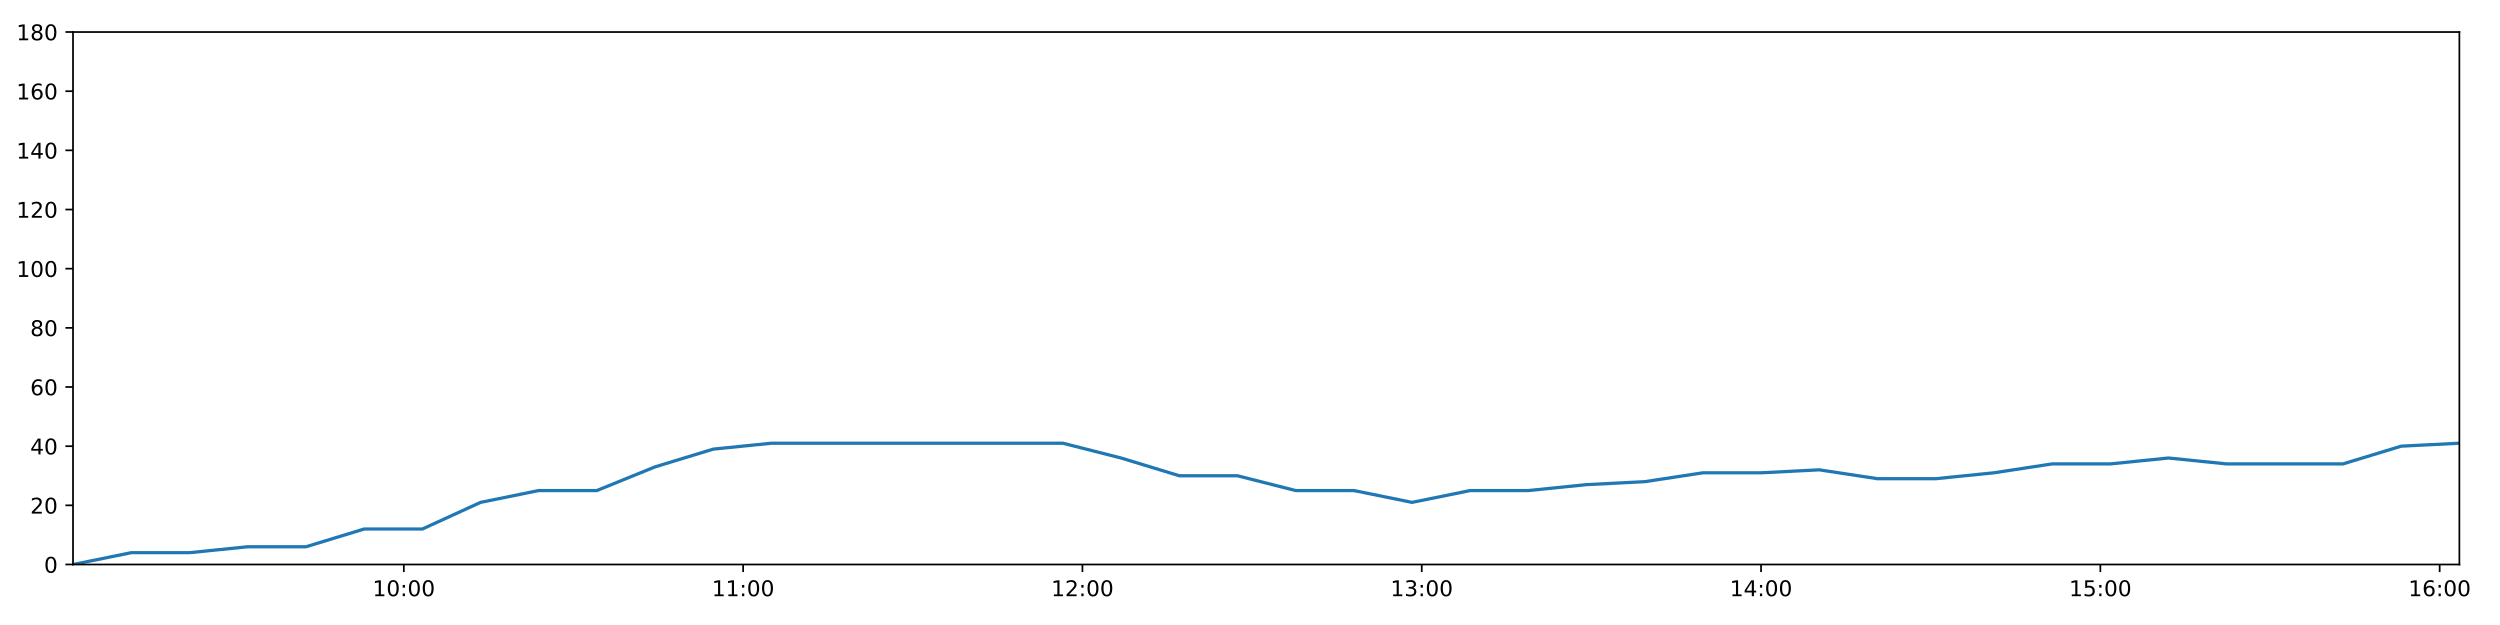
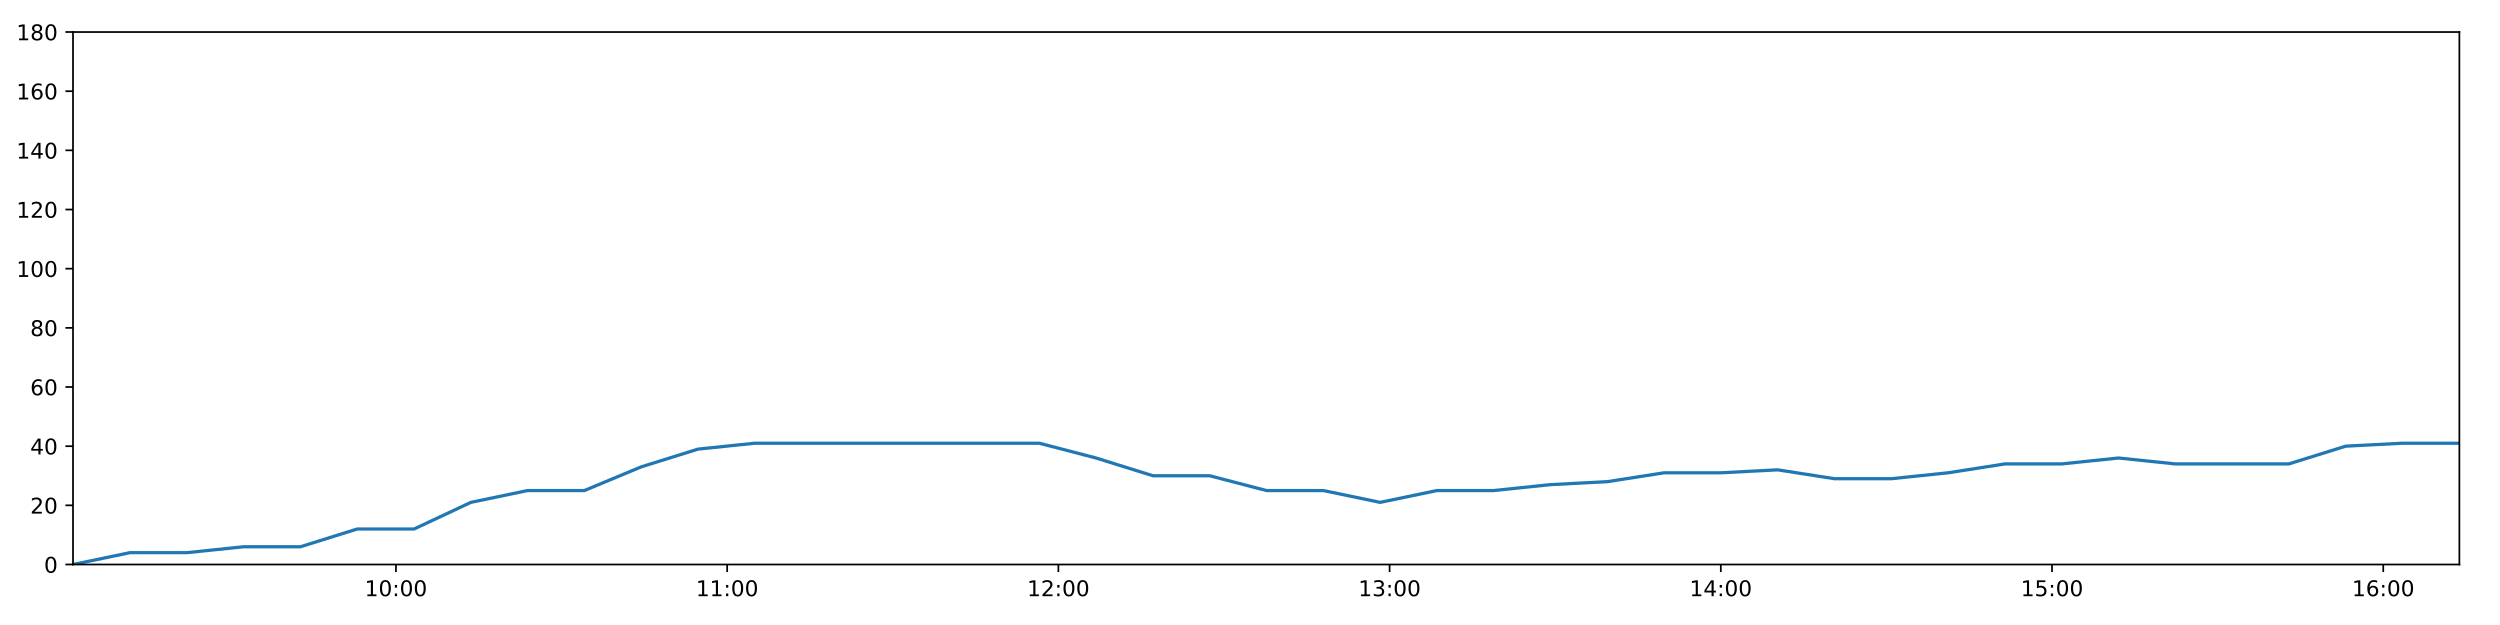
<svg xmlns="http://www.w3.org/2000/svg" xmlns:xlink="http://www.w3.org/1999/xlink" height="288pt" version="1.1" viewBox="0 0 1152 288" width="1152pt">
  <defs>
    <style type="text/css">
*{stroke-linecap:butt;stroke-linejoin:round;}
  </style>
  </defs>
  <g id="figure_1">
    <g id="patch_1">
      <path d="M 0 288  L 1152 288  L 1152 0  L 0 0  z " style="fill:#ffffff;" />
    </g>
    <g id="axes_1">
      <g id="patch_2">
        <path d="M 33.64 260.12  L 1133.28 260.12  L 1133.28 14.76  L 33.64 14.76  z " style="fill:#ffffff;" />
      </g>
      <g id="matplotlib.axis_1">
        <g id="xtick_1">
          <g id="line2d_1">
            <defs>
-               <path d="M 0 0  L 0 3.5  " id="m94de045945" style="stroke:#000000;stroke-width:0.8;" />
-             </defs>
-             <g>
-               <use style="stroke:#000000;stroke-width:0.8;" x="186.085" xlink:href="#m94de045945" y="260.12" />
+               <path d="M 0 0  L 0 3.5  " id="m3304409866" style="stroke:#000000;stroke-width:0.8;" />
+             </defs>
+             <g>
+               <use style="stroke:#000000;stroke-width:0.8;" x="182.451" xlink:href="#m3304409866" y="260.12" />
            </g>
          </g>
          <g id="text_1">
            <defs>
              <path d="M 12.406 8.297  L 28.516 8.297  L 28.516 63.922  L 10.984 60.406  L 10.984 69.391  L 28.422 72.906  L 38.281 72.906  L 38.281 8.297  L 54.391 8.297  L 54.391 0  L 12.406 0  z " id="DejaVuSans-49" />
              <path d="M 31.781 66.406  Q 24.172 66.406 20.328 58.906  Q 16.5 51.422 16.5 36.375  Q 16.5 21.391 20.328 13.891  Q 24.172 6.391 31.781 6.391  Q 39.453 6.391 43.281 13.891  Q 47.125 21.391 47.125 36.375  Q 47.125 51.422 43.281 58.906  Q 39.453 66.406 31.781 66.406  z M 31.781 74.219  Q 44.047 74.219 50.516 64.516  Q 56.984 54.828 56.984 36.375  Q 56.984 17.969 50.516 8.266  Q 44.047 -1.422 31.781 -1.422  Q 19.531 -1.422 13.062 8.266  Q 6.594 17.969 6.594 36.375  Q 6.594 54.828 13.062 64.516  Q 19.531 74.219 31.781 74.219  z " id="DejaVuSans-48" />
              <path d="M 11.719 12.406  L 22.016 12.406  L 22.016 0  L 11.719 0  z M 11.719 51.703  L 22.016 51.703  L 22.016 39.312  L 11.719 39.312  z " id="DejaVuSans-58" />
            </defs>
-             <g transform="translate(171.6754 274.7184)scale(0.1 -0.1)">
+             <g transform="translate(168.0418 274.7184)scale(0.1 -0.1)">
              <use xlink:href="#DejaVuSans-49" />
              <use x="63.623" xlink:href="#DejaVuSans-48" />
              <use x="127.246" xlink:href="#DejaVuSans-58" />
              <use x="160.938" xlink:href="#DejaVuSans-48" />
              <use x="224.561" xlink:href="#DejaVuSans-48" />
            </g>
          </g>
        </g>
        <g id="xtick_2">
          <g id="line2d_2">
            <g>
-               <use style="stroke:#000000;stroke-width:0.8;" x="342.436" xlink:href="#m94de045945" y="260.12" />
+               <use style="stroke:#000000;stroke-width:0.8;" x="335.076" xlink:href="#m3304409866" y="260.12" />
            </g>
          </g>
          <g id="text_2">
-             <g transform="translate(328.0271 274.7184)scale(0.1 -0.1)">
+             <g transform="translate(320.6667 274.7184)scale(0.1 -0.1)">
              <use xlink:href="#DejaVuSans-49" />
              <use x="63.623" xlink:href="#DejaVuSans-49" />
              <use x="127.246" xlink:href="#DejaVuSans-58" />
              <use x="160.938" xlink:href="#DejaVuSans-48" />
              <use x="224.561" xlink:href="#DejaVuSans-48" />
            </g>
          </g>
        </g>
        <g id="xtick_3">
          <g id="line2d_3">
            <g>
-               <use style="stroke:#000000;stroke-width:0.8;" x="498.788" xlink:href="#m94de045945" y="260.12" />
+               <use style="stroke:#000000;stroke-width:0.8;" x="487.701" xlink:href="#m3304409866" y="260.12" />
            </g>
          </g>
          <g id="text_3">
            <defs>
              <path d="M 19.188 8.297  L 53.609 8.297  L 53.609 0  L 7.328 0  L 7.328 8.297  Q 12.938 14.109 22.625 23.891  Q 32.328 33.688 34.812 36.531  Q 39.547 41.844 41.422 45.531  Q 43.312 49.219 43.312 52.781  Q 43.312 58.594 39.234 62.25  Q 35.156 65.922 28.609 65.922  Q 23.969 65.922 18.812 64.312  Q 13.672 62.703 7.812 59.422  L 7.812 69.391  Q 13.766 71.781 18.938 73  Q 24.125 74.219 28.422 74.219  Q 39.75 74.219 46.484 68.547  Q 53.219 62.891 53.219 53.422  Q 53.219 48.922 51.531 44.891  Q 49.859 40.875 45.406 35.406  Q 44.188 33.984 37.641 27.219  Q 31.109 20.453 19.188 8.297  z " id="DejaVuSans-50" />
            </defs>
-             <g transform="translate(484.3788 274.7184)scale(0.1 -0.1)">
+             <g transform="translate(473.2916 274.7184)scale(0.1 -0.1)">
              <use xlink:href="#DejaVuSans-49" />
              <use x="63.623" xlink:href="#DejaVuSans-50" />
              <use x="127.246" xlink:href="#DejaVuSans-58" />
              <use x="160.938" xlink:href="#DejaVuSans-48" />
              <use x="224.561" xlink:href="#DejaVuSans-48" />
            </g>
          </g>
        </g>
        <g id="xtick_4">
          <g id="line2d_4">
            <g>
-               <use style="stroke:#000000;stroke-width:0.8;" x="655.14" xlink:href="#m94de045945" y="260.12" />
+               <use style="stroke:#000000;stroke-width:0.8;" x="640.326" xlink:href="#m3304409866" y="260.12" />
            </g>
          </g>
          <g id="text_4">
            <defs>
              <path d="M 40.578 39.312  Q 47.656 37.797 51.625 33  Q 55.609 28.219 55.609 21.188  Q 55.609 10.406 48.188 4.484  Q 40.766 -1.422 27.094 -1.422  Q 22.516 -1.422 17.656 -0.516  Q 12.797 0.391 7.625 2.203  L 7.625 11.719  Q 11.719 9.328 16.594 8.109  Q 21.484 6.891 26.812 6.891  Q 36.078 6.891 40.938 10.547  Q 45.797 14.203 45.797 21.188  Q 45.797 27.641 41.281 31.266  Q 36.766 34.906 28.719 34.906  L 20.219 34.906  L 20.219 43.016  L 29.109 43.016  Q 36.375 43.016 40.234 45.922  Q 44.094 48.828 44.094 54.297  Q 44.094 59.906 40.109 62.906  Q 36.141 65.922 28.719 65.922  Q 24.656 65.922 20.016 65.031  Q 15.375 64.156 9.812 62.312  L 9.812 71.094  Q 15.438 72.656 20.344 73.438  Q 25.25 74.219 29.594 74.219  Q 40.828 74.219 47.359 69.109  Q 53.906 64.016 53.906 55.328  Q 53.906 49.266 50.438 45.094  Q 46.969 40.922 40.578 39.312  z " id="DejaVuSans-51" />
            </defs>
-             <g transform="translate(640.7304 274.7184)scale(0.1 -0.1)">
+             <g transform="translate(625.9165 274.7184)scale(0.1 -0.1)">
              <use xlink:href="#DejaVuSans-49" />
              <use x="63.623" xlink:href="#DejaVuSans-51" />
              <use x="127.246" xlink:href="#DejaVuSans-58" />
              <use x="160.938" xlink:href="#DejaVuSans-48" />
              <use x="224.561" xlink:href="#DejaVuSans-48" />
            </g>
          </g>
        </g>
        <g id="xtick_5">
          <g id="line2d_5">
            <g>
-               <use style="stroke:#000000;stroke-width:0.8;" x="811.491" xlink:href="#m94de045945" y="260.12" />
+               <use style="stroke:#000000;stroke-width:0.8;" x="792.951" xlink:href="#m3304409866" y="260.12" />
            </g>
          </g>
          <g id="text_5">
            <defs>
              <path d="M 37.797 64.312  L 12.891 25.391  L 37.797 25.391  z M 35.203 72.906  L 47.609 72.906  L 47.609 25.391  L 58.016 25.391  L 58.016 17.188  L 47.609 17.188  L 47.609 0  L 37.797 0  L 37.797 17.188  L 4.891 17.188  L 4.891 26.703  z " id="DejaVuSans-52" />
            </defs>
-             <g transform="translate(797.0821 274.7184)scale(0.1 -0.1)">
+             <g transform="translate(778.5414 274.7184)scale(0.1 -0.1)">
              <use xlink:href="#DejaVuSans-49" />
              <use x="63.623" xlink:href="#DejaVuSans-52" />
              <use x="127.246" xlink:href="#DejaVuSans-58" />
              <use x="160.938" xlink:href="#DejaVuSans-48" />
              <use x="224.561" xlink:href="#DejaVuSans-48" />
            </g>
          </g>
        </g>
        <g id="xtick_6">
          <g id="line2d_6">
            <g>
-               <use style="stroke:#000000;stroke-width:0.8;" x="967.843" xlink:href="#m94de045945" y="260.12" />
+               <use style="stroke:#000000;stroke-width:0.8;" x="945.576" xlink:href="#m3304409866" y="260.12" />
            </g>
          </g>
          <g id="text_6">
            <defs>
              <path d="M 10.797 72.906  L 49.516 72.906  L 49.516 64.594  L 19.828 64.594  L 19.828 46.734  Q 21.969 47.469 24.109 47.828  Q 26.266 48.188 28.422 48.188  Q 40.625 48.188 47.75 41.5  Q 54.891 34.812 54.891 23.391  Q 54.891 11.625 47.562 5.094  Q 40.234 -1.422 26.906 -1.422  Q 22.312 -1.422 17.547 -0.641  Q 12.797 0.141 7.719 1.703  L 7.719 11.625  Q 12.109 9.234 16.797 8.062  Q 21.484 6.891 26.703 6.891  Q 35.156 6.891 40.078 11.328  Q 45.016 15.766 45.016 23.391  Q 45.016 31 40.078 35.438  Q 35.156 39.891 26.703 39.891  Q 22.75 39.891 18.812 39.016  Q 14.891 38.141 10.797 36.281  z " id="DejaVuSans-53" />
            </defs>
-             <g transform="translate(953.4338 274.7184)scale(0.1 -0.1)">
+             <g transform="translate(931.1663 274.7184)scale(0.1 -0.1)">
              <use xlink:href="#DejaVuSans-49" />
              <use x="63.623" xlink:href="#DejaVuSans-53" />
              <use x="127.246" xlink:href="#DejaVuSans-58" />
              <use x="160.938" xlink:href="#DejaVuSans-48" />
              <use x="224.561" xlink:href="#DejaVuSans-48" />
            </g>
          </g>
        </g>
        <g id="xtick_7">
          <g id="line2d_7">
            <g>
-               <use style="stroke:#000000;stroke-width:0.8;" x="1124.195" xlink:href="#m94de045945" y="260.12" />
+               <use style="stroke:#000000;stroke-width:0.8;" x="1098.201" xlink:href="#m3304409866" y="260.12" />
            </g>
          </g>
          <g id="text_7">
            <defs>
              <path d="M 33.016 40.375  Q 26.375 40.375 22.484 35.828  Q 18.609 31.297 18.609 23.391  Q 18.609 15.531 22.484 10.953  Q 26.375 6.391 33.016 6.391  Q 39.656 6.391 43.531 10.953  Q 47.406 15.531 47.406 23.391  Q 47.406 31.297 43.531 35.828  Q 39.656 40.375 33.016 40.375  z M 52.594 71.297  L 52.594 62.312  Q 48.875 64.062 45.094 64.984  Q 41.312 65.922 37.594 65.922  Q 27.828 65.922 22.672 59.328  Q 17.531 52.734 16.797 39.406  Q 19.672 43.656 24.016 45.922  Q 28.375 48.188 33.594 48.188  Q 44.578 48.188 50.953 41.516  Q 57.328 34.859 57.328 23.391  Q 57.328 12.156 50.688 5.359  Q 44.047 -1.422 33.016 -1.422  Q 20.359 -1.422 13.672 8.266  Q 6.984 17.969 6.984 36.375  Q 6.984 53.656 15.188 63.938  Q 23.391 74.219 37.203 74.219  Q 40.922 74.219 44.703 73.484  Q 48.484 72.75 52.594 71.297  z " id="DejaVuSans-54" />
            </defs>
-             <g transform="translate(1109.785 274.7184)scale(0.1 -0.1)">
+             <g transform="translate(1083.791 274.7184)scale(0.1 -0.1)">
              <use xlink:href="#DejaVuSans-49" />
              <use x="63.623" xlink:href="#DejaVuSans-54" />
              <use x="127.246" xlink:href="#DejaVuSans-58" />
              <use x="160.938" xlink:href="#DejaVuSans-48" />
              <use x="224.561" xlink:href="#DejaVuSans-48" />
            </g>
          </g>
        </g>
      </g>
      <g id="matplotlib.axis_2">
        <g id="ytick_1">
          <g id="line2d_8">
            <defs>
-               <path d="M 0 0  L -3.5 0  " id="m531d49221a" style="stroke:#000000;stroke-width:0.8;" />
-             </defs>
-             <g>
-               <use style="stroke:#000000;stroke-width:0.8;" x="33.64" xlink:href="#m531d49221a" y="260.12" />
+               <path d="M 0 0  L -3.5 0  " id="md6c7adedcb" style="stroke:#000000;stroke-width:0.8;" />
+             </defs>
+             <g>
+               <use style="stroke:#000000;stroke-width:0.8;" x="33.64" xlink:href="#md6c7adedcb" y="260.12" />
            </g>
          </g>
          <g id="text_8">
            <g transform="translate(20.2775 263.9192)scale(0.1 -0.1)">
              <use xlink:href="#DejaVuSans-48" />
            </g>
          </g>
        </g>
        <g id="ytick_2">
          <g id="line2d_9">
            <g>
-               <use style="stroke:#000000;stroke-width:0.8;" x="33.64" xlink:href="#m531d49221a" y="232.858" />
+               <use style="stroke:#000000;stroke-width:0.8;" x="33.64" xlink:href="#md6c7adedcb" y="232.858" />
            </g>
          </g>
          <g id="text_9">
            <g transform="translate(13.915 236.657)scale(0.1 -0.1)">
              <use xlink:href="#DejaVuSans-50" />
              <use x="63.623" xlink:href="#DejaVuSans-48" />
            </g>
          </g>
        </g>
        <g id="ytick_3">
          <g id="line2d_10">
            <g>
-               <use style="stroke:#000000;stroke-width:0.8;" x="33.64" xlink:href="#m531d49221a" y="205.596" />
+               <use style="stroke:#000000;stroke-width:0.8;" x="33.64" xlink:href="#md6c7adedcb" y="205.596" />
            </g>
          </g>
          <g id="text_10">
            <g transform="translate(13.915 209.3948)scale(0.1 -0.1)">
              <use xlink:href="#DejaVuSans-52" />
              <use x="63.623" xlink:href="#DejaVuSans-48" />
            </g>
          </g>
        </g>
        <g id="ytick_4">
          <g id="line2d_11">
            <g>
-               <use style="stroke:#000000;stroke-width:0.8;" x="33.64" xlink:href="#m531d49221a" y="178.333" />
+               <use style="stroke:#000000;stroke-width:0.8;" x="33.64" xlink:href="#md6c7adedcb" y="178.333" />
            </g>
          </g>
          <g id="text_11">
            <g transform="translate(13.915 182.1326)scale(0.1 -0.1)">
              <use xlink:href="#DejaVuSans-54" />
              <use x="63.623" xlink:href="#DejaVuSans-48" />
            </g>
          </g>
        </g>
        <g id="ytick_5">
          <g id="line2d_12">
            <g>
-               <use style="stroke:#000000;stroke-width:0.8;" x="33.64" xlink:href="#m531d49221a" y="151.071" />
+               <use style="stroke:#000000;stroke-width:0.8;" x="33.64" xlink:href="#md6c7adedcb" y="151.071" />
            </g>
          </g>
          <g id="text_12">
            <defs>
              <path d="M 31.781 34.625  Q 24.75 34.625 20.719 30.859  Q 16.703 27.094 16.703 20.516  Q 16.703 13.922 20.719 10.156  Q 24.75 6.391 31.781 6.391  Q 38.812 6.391 42.859 10.172  Q 46.922 13.969 46.922 20.516  Q 46.922 27.094 42.891 30.859  Q 38.875 34.625 31.781 34.625  z M 21.922 38.812  Q 15.578 40.375 12.031 44.719  Q 8.5 49.078 8.5 55.328  Q 8.5 64.062 14.719 69.141  Q 20.953 74.219 31.781 74.219  Q 42.672 74.219 48.875 69.141  Q 55.078 64.062 55.078 55.328  Q 55.078 49.078 51.531 44.719  Q 48 40.375 41.703 38.812  Q 48.828 37.156 52.797 32.312  Q 56.781 27.484 56.781 20.516  Q 56.781 9.906 50.312 4.234  Q 43.844 -1.422 31.781 -1.422  Q 19.734 -1.422 13.25 4.234  Q 6.781 9.906 6.781 20.516  Q 6.781 27.484 10.781 32.312  Q 14.797 37.156 21.922 38.812  z M 18.312 54.391  Q 18.312 48.734 21.844 45.562  Q 25.391 42.391 31.781 42.391  Q 38.141 42.391 41.719 45.562  Q 45.312 48.734 45.312 54.391  Q 45.312 60.062 41.719 63.234  Q 38.141 66.406 31.781 66.406  Q 25.391 66.406 21.844 63.234  Q 18.312 60.062 18.312 54.391  z " id="DejaVuSans-56" />
            </defs>
            <g transform="translate(13.915 154.8703)scale(0.1 -0.1)">
              <use xlink:href="#DejaVuSans-56" />
              <use x="63.623" xlink:href="#DejaVuSans-48" />
            </g>
          </g>
        </g>
        <g id="ytick_6">
          <g id="line2d_13">
            <g>
-               <use style="stroke:#000000;stroke-width:0.8;" x="33.64" xlink:href="#m531d49221a" y="123.809" />
+               <use style="stroke:#000000;stroke-width:0.8;" x="33.64" xlink:href="#md6c7adedcb" y="123.809" />
            </g>
          </g>
          <g id="text_13">
            <g transform="translate(7.5525 127.6081)scale(0.1 -0.1)">
              <use xlink:href="#DejaVuSans-49" />
              <use x="63.623" xlink:href="#DejaVuSans-48" />
              <use x="127.246" xlink:href="#DejaVuSans-48" />
            </g>
          </g>
        </g>
        <g id="ytick_7">
          <g id="line2d_14">
            <g>
-               <use style="stroke:#000000;stroke-width:0.8;" x="33.64" xlink:href="#m531d49221a" y="96.547" />
+               <use style="stroke:#000000;stroke-width:0.8;" x="33.64" xlink:href="#md6c7adedcb" y="96.547" />
            </g>
          </g>
          <g id="text_14">
            <g transform="translate(7.5525 100.3459)scale(0.1 -0.1)">
              <use xlink:href="#DejaVuSans-49" />
              <use x="63.623" xlink:href="#DejaVuSans-50" />
              <use x="127.246" xlink:href="#DejaVuSans-48" />
            </g>
          </g>
        </g>
        <g id="ytick_8">
          <g id="line2d_15">
            <g>
-               <use style="stroke:#000000;stroke-width:0.8;" x="33.64" xlink:href="#m531d49221a" y="69.284" />
+               <use style="stroke:#000000;stroke-width:0.8;" x="33.64" xlink:href="#md6c7adedcb" y="69.284" />
            </g>
          </g>
          <g id="text_15">
            <g transform="translate(7.5525 73.08366)scale(0.1 -0.1)">
              <use xlink:href="#DejaVuSans-49" />
              <use x="63.623" xlink:href="#DejaVuSans-52" />
              <use x="127.246" xlink:href="#DejaVuSans-48" />
            </g>
          </g>
        </g>
        <g id="ytick_9">
          <g id="line2d_16">
            <g>
-               <use style="stroke:#000000;stroke-width:0.8;" x="33.64" xlink:href="#m531d49221a" y="42.022" />
+               <use style="stroke:#000000;stroke-width:0.8;" x="33.64" xlink:href="#md6c7adedcb" y="42.022" />
            </g>
          </g>
          <g id="text_16">
            <g transform="translate(7.5525 45.82144)scale(0.1 -0.1)">
              <use xlink:href="#DejaVuSans-49" />
              <use x="63.623" xlink:href="#DejaVuSans-54" />
              <use x="127.246" xlink:href="#DejaVuSans-48" />
            </g>
          </g>
        </g>
        <g id="ytick_10">
          <g id="line2d_17">
            <g>
-               <use style="stroke:#000000;stroke-width:0.8;" x="33.64" xlink:href="#m531d49221a" y="14.76" />
+               <use style="stroke:#000000;stroke-width:0.8;" x="33.64" xlink:href="#md6c7adedcb" y="14.76" />
            </g>
          </g>
          <g id="text_17">
            <g transform="translate(7.5525 18.55922)scale(0.1 -0.1)">
              <use xlink:href="#DejaVuSans-49" />
              <use x="63.623" xlink:href="#DejaVuSans-56" />
              <use x="127.246" xlink:href="#DejaVuSans-48" />
            </g>
          </g>
        </g>
      </g>
      <g id="line2d_18">
-         <path clip-path="url(#p7e3f1f56c8)" d="M 33.64 260.12  L 60.519 254.668  L 87.372 254.668  L 114.213 251.941  L 141.004 251.941  L 167.792 243.763  L 194.637 243.763  L 221.435 231.495  L 248.224 226.042  L 275.039 226.042  L 301.847 215.137  L 328.642 206.959  L 355.495 204.232  L 382.396 204.232  L 409.243 204.232  L 436.051 204.232  L 462.901 204.232  L 489.767 204.232  L 516.579 211.048  L 543.44 219.227  L 570.229 219.227  L 597.018 226.042  L 623.861 226.042  L 650.659 231.495  L 677.489 226.042  L 704.327 226.042  L 731.129 223.316  L 757.923 221.953  L 784.714 217.864  L 811.508 217.864  L 838.324 216.5  L 865.158 220.59  L 891.948 220.59  L 918.805 217.864  L 945.603 213.774  L 972.393 213.774  L 999.237 211.048  L 1026.037 213.774  L 1052.824 213.774  L 1079.621 213.774  L 1106.467 205.596  L 1133.28 204.232  " style="fill:none;stroke:#1f77b4;stroke-linecap:square;stroke-width:1.5;" />
+         <path clip-path="url(#p10add91552)" d="M 33.64 260.12  L 59.878 254.668  L 86.092 254.668  L 112.292 251.941  L 138.445 251.941  L 164.594 243.763  L 190.8 243.763  L 216.959 231.495  L 243.109 226.042  L 269.285 226.042  L 295.454 215.137  L 321.61 206.959  L 347.823 204.232  L 374.084 204.232  L 400.29 204.232  L 426.459 204.232  L 452.67 204.232  L 478.895 204.232  L 505.068 211.048  L 531.289 219.227  L 557.439 219.227  L 583.589 226.042  L 609.793 226.042  L 635.952 231.495  L 662.142 226.042  L 688.341 226.042  L 714.504 223.316  L 740.659 221.953  L 766.812 217.864  L 792.967 217.864  L 819.144 216.5  L 845.338 220.59  L 871.49 220.59  L 897.707 217.864  L 923.865 213.774  L 950.017 213.774  L 976.221 211.048  L 1002.383 213.774  L 1028.531 213.774  L 1054.689 213.774  L 1080.895 205.596  L 1107.069 204.232  L 1133.28 204.232  " style="fill:none;stroke:#1f77b4;stroke-linecap:square;stroke-width:1.5;" />
      </g>
      <g id="patch_3">
        <path d="M 33.64 260.12  L 33.64 14.76  " style="fill:none;stroke:#000000;stroke-linecap:square;stroke-linejoin:miter;stroke-width:0.8;" />
      </g>
      <g id="patch_4">
        <path d="M 1133.28 260.12  L 1133.28 14.76  " style="fill:none;stroke:#000000;stroke-linecap:square;stroke-linejoin:miter;stroke-width:0.8;" />
      </g>
      <g id="patch_5">
        <path d="M 33.64 260.12  L 1133.28 260.12  " style="fill:none;stroke:#000000;stroke-linecap:square;stroke-linejoin:miter;stroke-width:0.8;" />
      </g>
      <g id="patch_6">
        <path d="M 33.64 14.76  L 1133.28 14.76  " style="fill:none;stroke:#000000;stroke-linecap:square;stroke-linejoin:miter;stroke-width:0.8;" />
      </g>
    </g>
  </g>
  <defs>
-     <clipPath id="p7e3f1f56c8">
+     <clipPath id="p10add91552">
      <rect height="245.36" width="1099.64" x="33.64" y="14.76" />
    </clipPath>
  </defs>
</svg>
